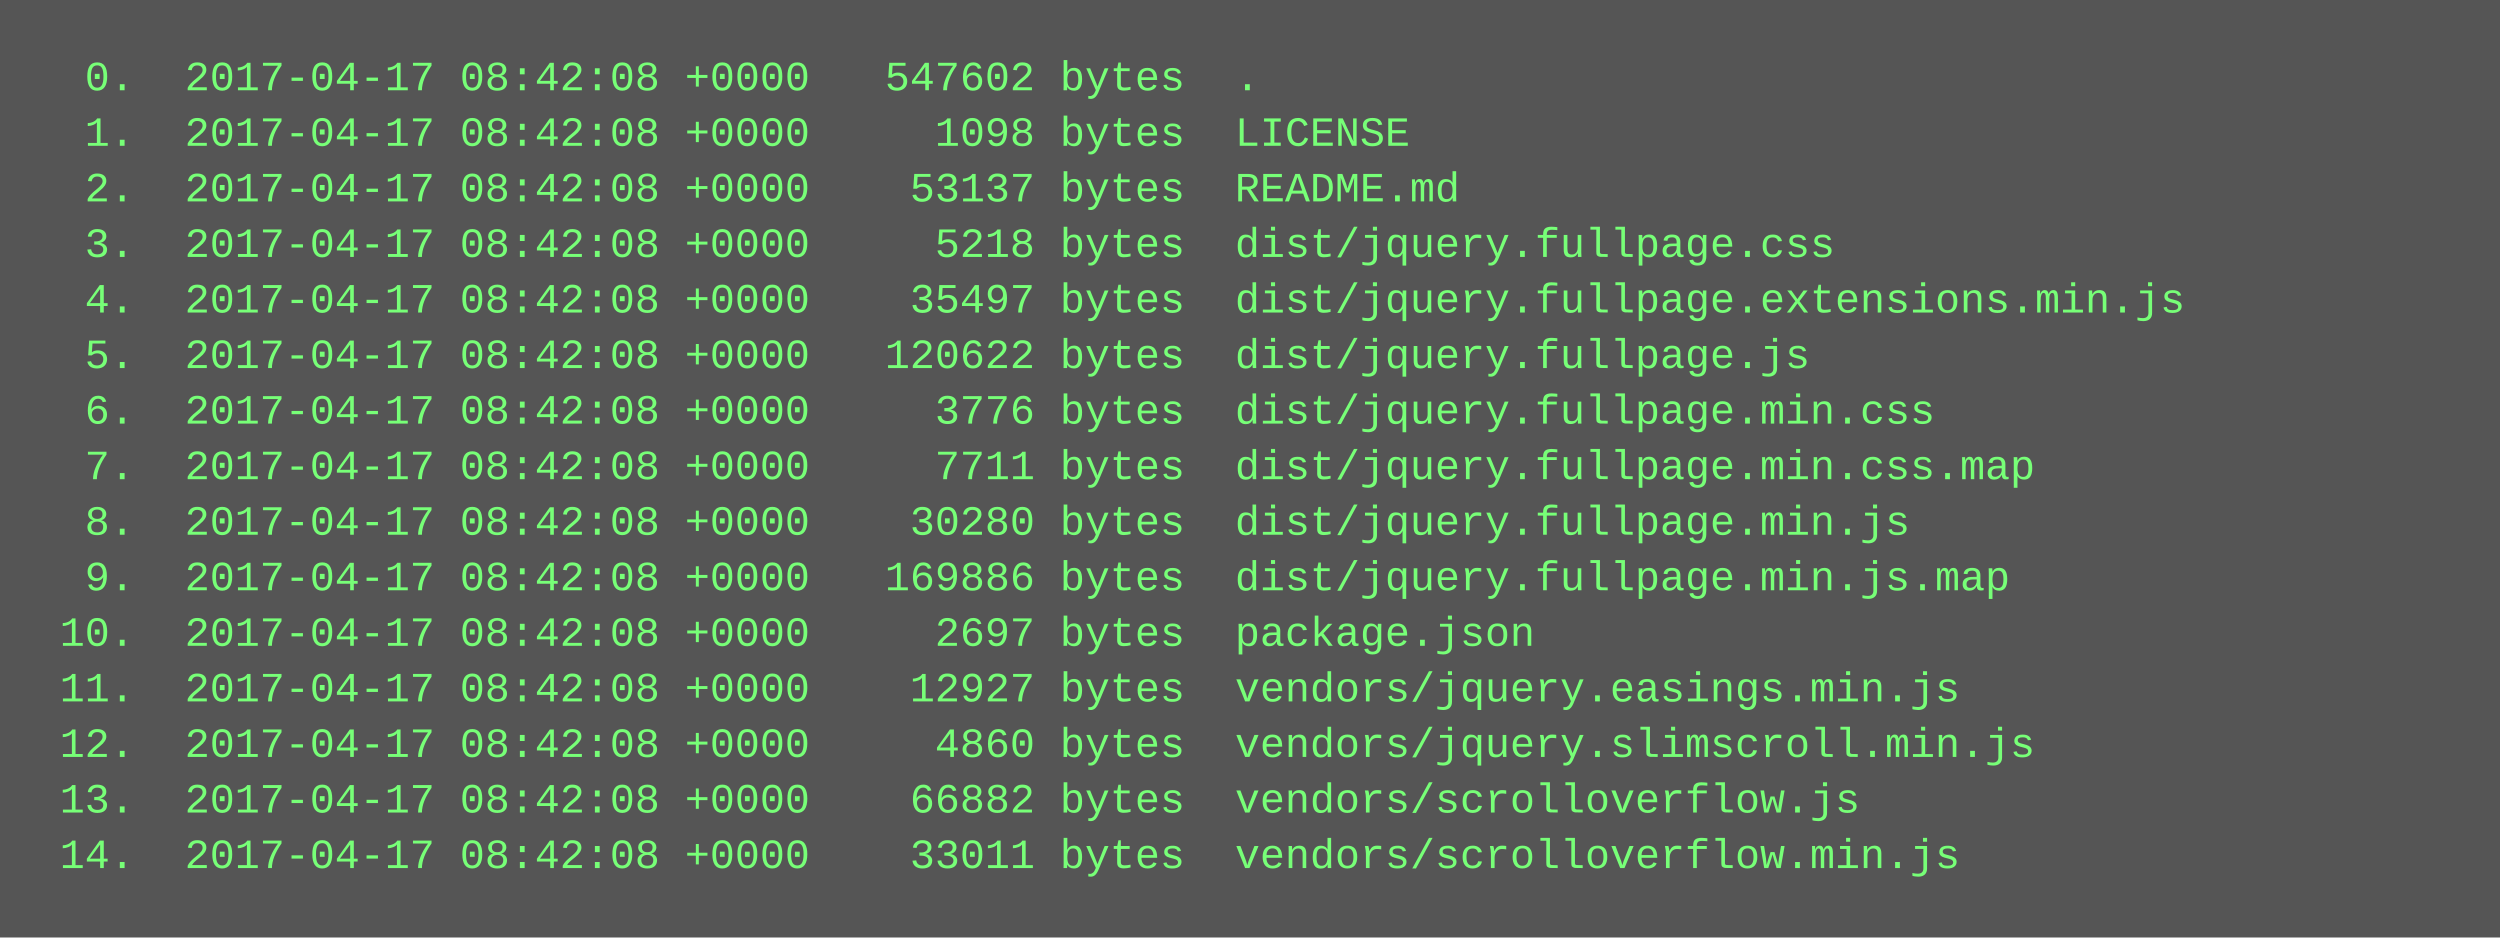
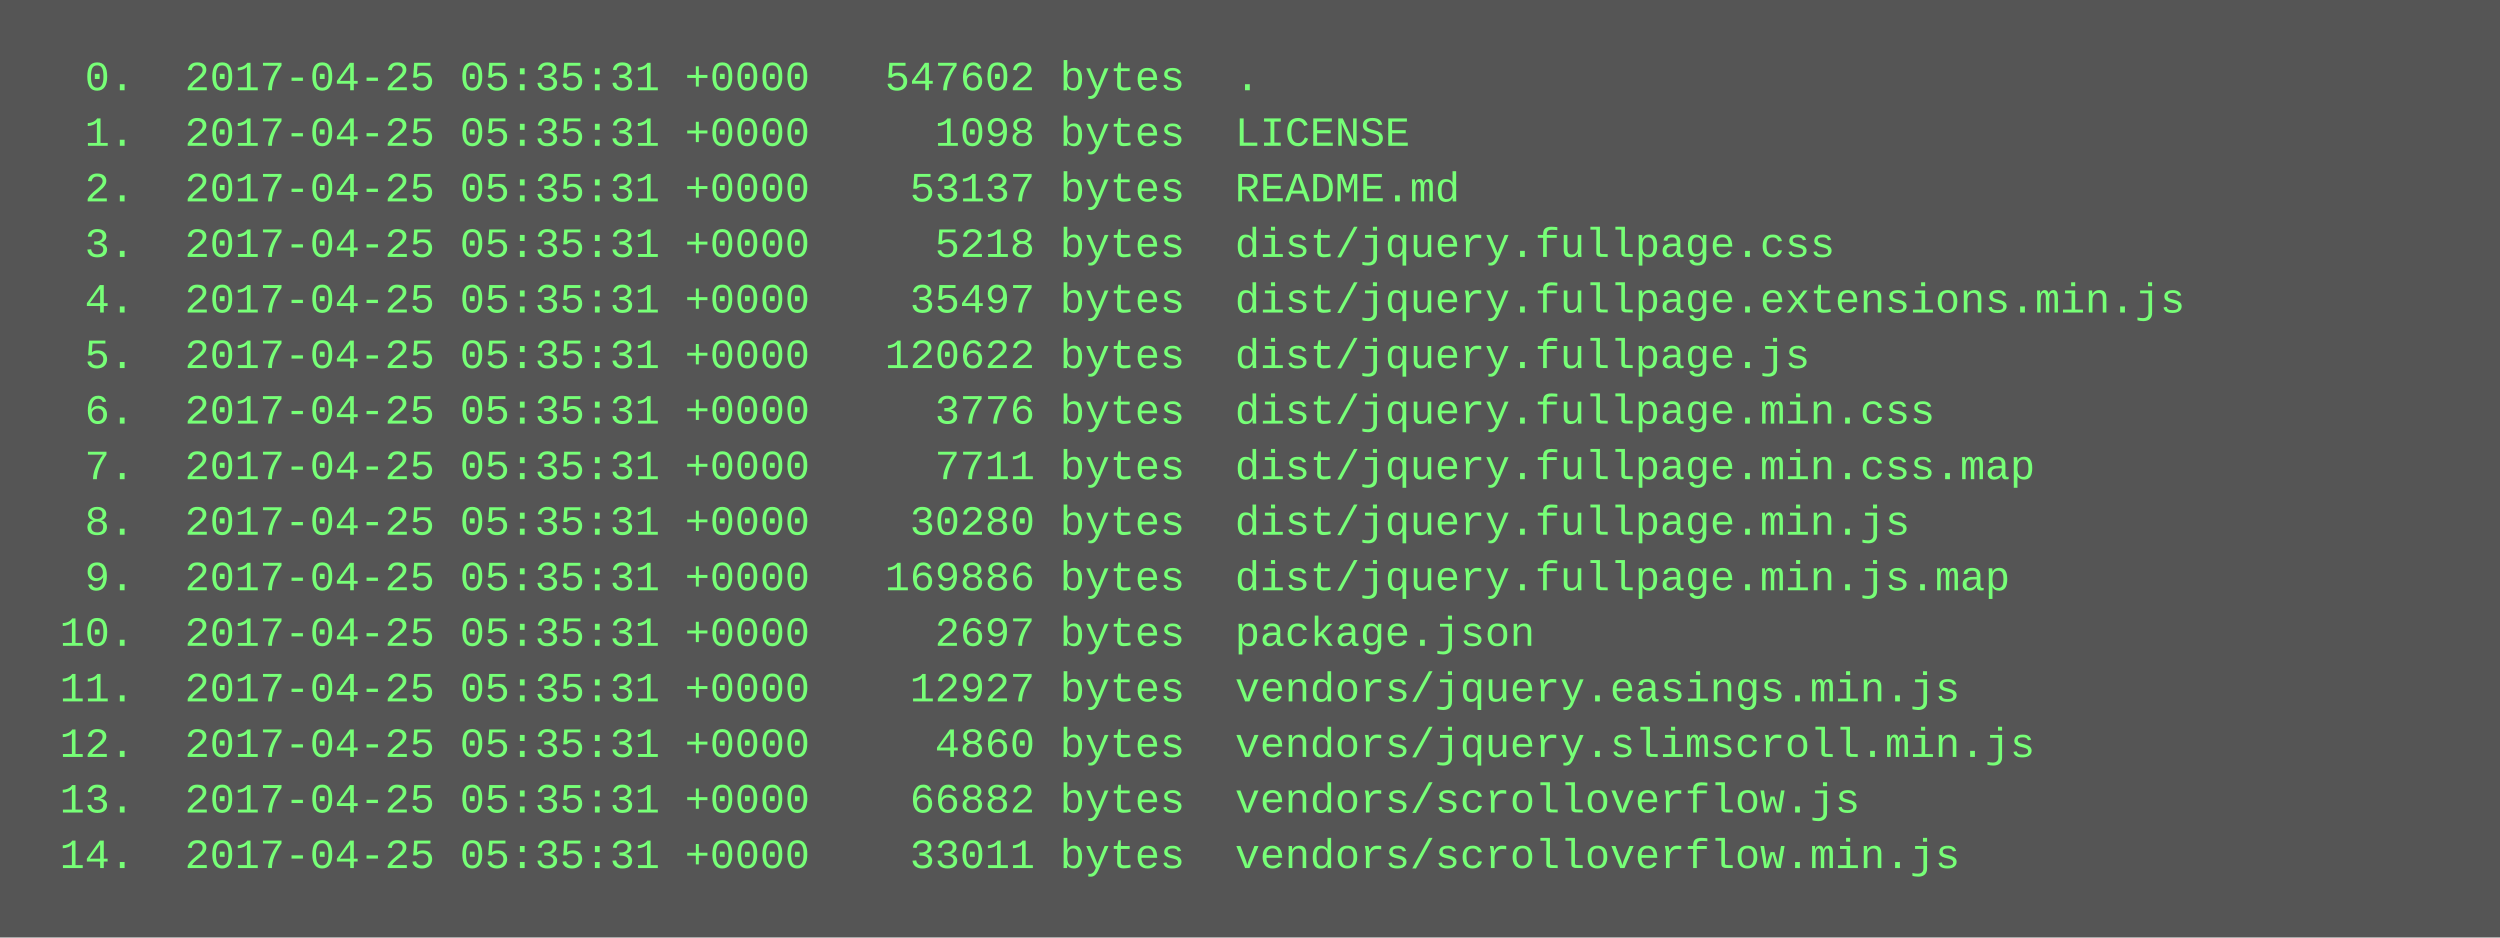
<svg xmlns="http://www.w3.org/2000/svg" height="270" width="720">
  <rect height="270" fill="#555" width="720" />
  <text fill="#7f7" font-family="Courier New" font-size="12" xml:space="preserve">
-     <tspan x="10" y="26">  0.  2017-04-17 08:42:08 +0000   547602 bytes  .</tspan>
-     <tspan x="10" y="42">  1.  2017-04-17 08:42:08 +0000     1098 bytes  LICENSE</tspan>
-     <tspan x="10" y="58">  2.  2017-04-17 08:42:08 +0000    53137 bytes  README.md</tspan>
-     <tspan x="10" y="74">  3.  2017-04-17 08:42:08 +0000     5218 bytes  dist/jquery.fullpage.css</tspan>
-     <tspan x="10" y="90">  4.  2017-04-17 08:42:08 +0000    35497 bytes  dist/jquery.fullpage.extensions.min.js</tspan>
-     <tspan x="10" y="106">  5.  2017-04-17 08:42:08 +0000   120622 bytes  dist/jquery.fullpage.js</tspan>
-     <tspan x="10" y="122">  6.  2017-04-17 08:42:08 +0000     3776 bytes  dist/jquery.fullpage.min.css</tspan>
-     <tspan x="10" y="138">  7.  2017-04-17 08:42:08 +0000     7711 bytes  dist/jquery.fullpage.min.css.map</tspan>
-     <tspan x="10" y="154">  8.  2017-04-17 08:42:08 +0000    30280 bytes  dist/jquery.fullpage.min.js</tspan>
-     <tspan x="10" y="170">  9.  2017-04-17 08:42:08 +0000   169886 bytes  dist/jquery.fullpage.min.js.map</tspan>
-     <tspan x="10" y="186"> 10.  2017-04-17 08:42:08 +0000     2697 bytes  package.json</tspan>
-     <tspan x="10" y="202"> 11.  2017-04-17 08:42:08 +0000    12927 bytes  vendors/jquery.easings.min.js</tspan>
-     <tspan x="10" y="218"> 12.  2017-04-17 08:42:08 +0000     4860 bytes  vendors/jquery.slimscroll.min.js</tspan>
-     <tspan x="10" y="234"> 13.  2017-04-17 08:42:08 +0000    66882 bytes  vendors/scrolloverflow.js</tspan>
-     <tspan x="10" y="250"> 14.  2017-04-17 08:42:08 +0000    33011 bytes  vendors/scrolloverflow.min.js</tspan>
+     <tspan x="10" y="26">  0.  2017-04-25 05:35:31 +0000   547602 bytes  .</tspan>
+     <tspan x="10" y="42">  1.  2017-04-25 05:35:31 +0000     1098 bytes  LICENSE</tspan>
+     <tspan x="10" y="58">  2.  2017-04-25 05:35:31 +0000    53137 bytes  README.md</tspan>
+     <tspan x="10" y="74">  3.  2017-04-25 05:35:31 +0000     5218 bytes  dist/jquery.fullpage.css</tspan>
+     <tspan x="10" y="90">  4.  2017-04-25 05:35:31 +0000    35497 bytes  dist/jquery.fullpage.extensions.min.js</tspan>
+     <tspan x="10" y="106">  5.  2017-04-25 05:35:31 +0000   120622 bytes  dist/jquery.fullpage.js</tspan>
+     <tspan x="10" y="122">  6.  2017-04-25 05:35:31 +0000     3776 bytes  dist/jquery.fullpage.min.css</tspan>
+     <tspan x="10" y="138">  7.  2017-04-25 05:35:31 +0000     7711 bytes  dist/jquery.fullpage.min.css.map</tspan>
+     <tspan x="10" y="154">  8.  2017-04-25 05:35:31 +0000    30280 bytes  dist/jquery.fullpage.min.js</tspan>
+     <tspan x="10" y="170">  9.  2017-04-25 05:35:31 +0000   169886 bytes  dist/jquery.fullpage.min.js.map</tspan>
+     <tspan x="10" y="186"> 10.  2017-04-25 05:35:31 +0000     2697 bytes  package.json</tspan>
+     <tspan x="10" y="202"> 11.  2017-04-25 05:35:31 +0000    12927 bytes  vendors/jquery.easings.min.js</tspan>
+     <tspan x="10" y="218"> 12.  2017-04-25 05:35:31 +0000     4860 bytes  vendors/jquery.slimscroll.min.js</tspan>
+     <tspan x="10" y="234"> 13.  2017-04-25 05:35:31 +0000    66882 bytes  vendors/scrolloverflow.js</tspan>
+     <tspan x="10" y="250"> 14.  2017-04-25 05:35:31 +0000    33011 bytes  vendors/scrolloverflow.min.js</tspan>
  </text>
</svg>
